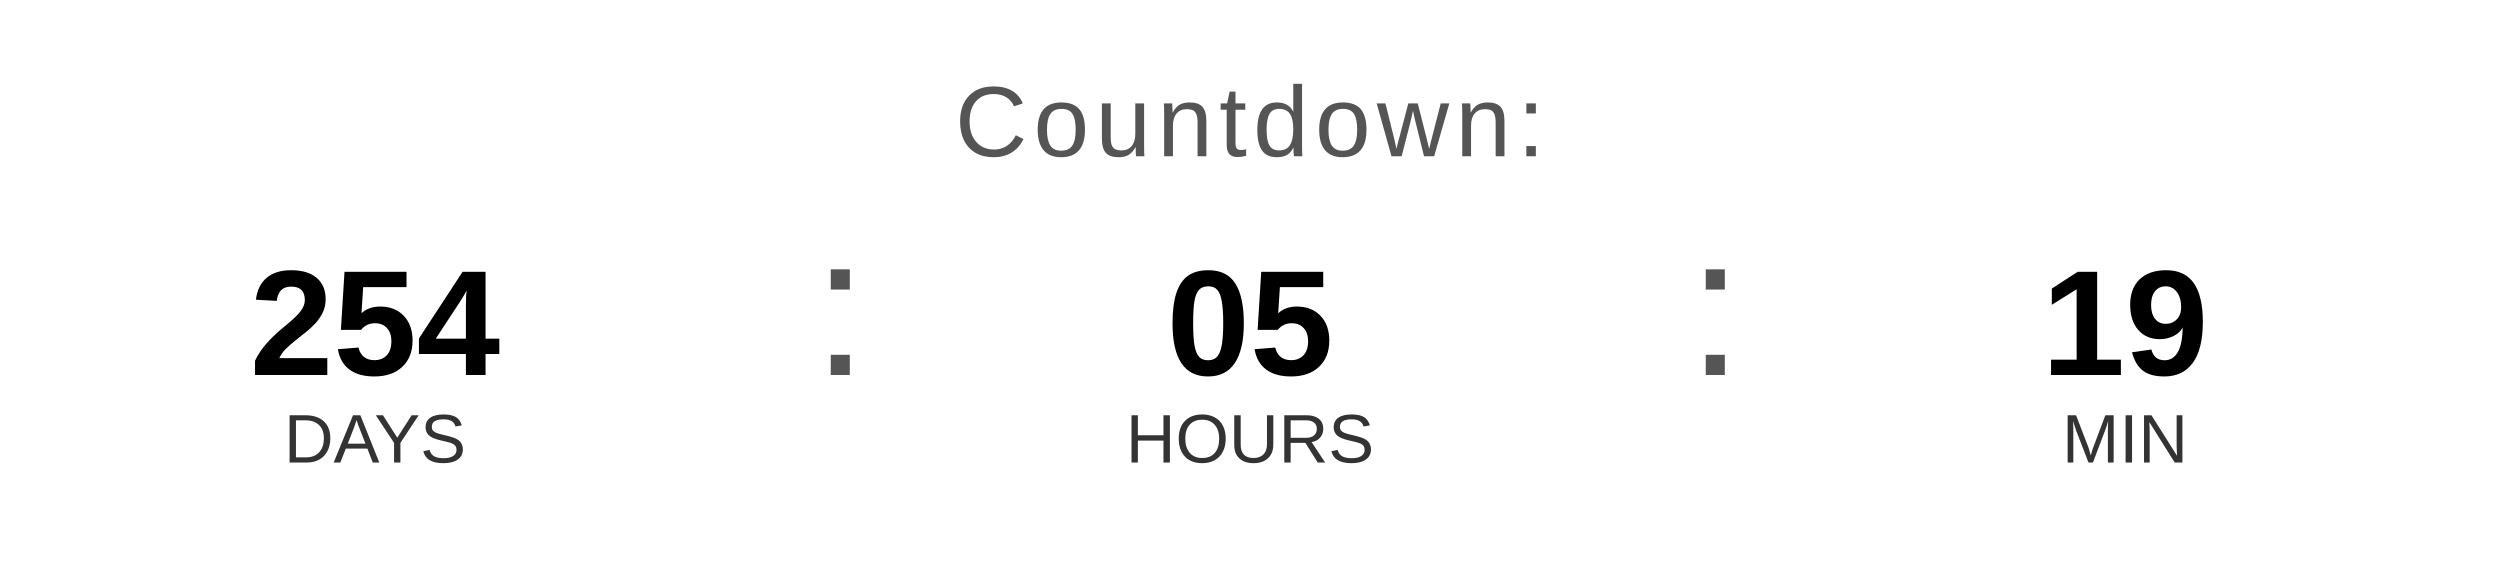
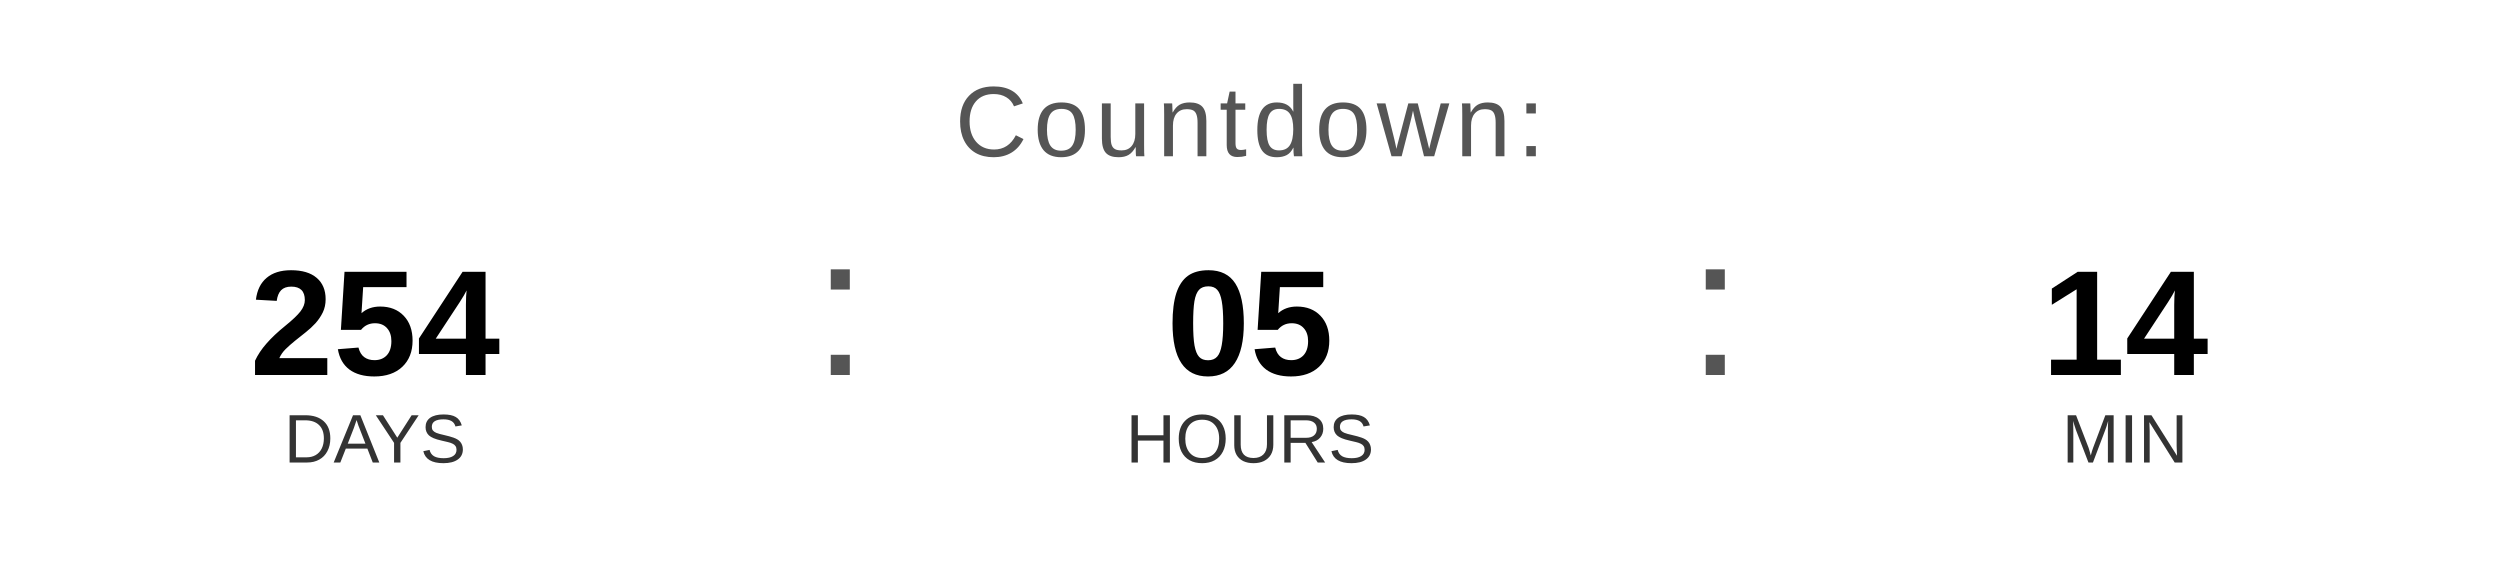
<svg xmlns="http://www.w3.org/2000/svg" width="400" height="90" viewBox="0 0 400 90">
  <text x="200" y="25" font-family="Arial, Helvetica, sans-serif" font-size="16" fill="#555555" text-anchor="middle" letter-spacing="1">
    Countdown:
  </text>
  <text x="60" y="60" font-family="Arial, Helvetica, sans-serif" font-size="24" font-weight="bold" fill="#000000" text-anchor="middle">254</text>
  <text x="60" y="74" font-family="Arial, Helvetica, sans-serif" font-size="11" fill="#333333" text-anchor="middle">DAYS</text>
  <text x="130" y="60" font-family="Arial, sans-serif" font-size="32" fill="#555555">:</text>
  <text x="200" y="60" font-family="Arial, Helvetica, sans-serif" font-size="24" font-weight="bold" fill="#000000" text-anchor="middle">05</text>
  <text x="200" y="74" font-family="Arial, Helvetica, sans-serif" font-size="11" fill="#333333" text-anchor="middle">HOURS</text>
  <text x="270" y="60" font-family="Arial, sans-serif" font-size="32" fill="#555555">:</text>
-   <text x="340" y="60" font-family="Arial, Helvetica, sans-serif" font-size="24" font-weight="bold" fill="#000000" text-anchor="middle">19</text>
+   <text x="340" y="60" font-family="Arial, Helvetica, sans-serif" font-size="24" font-weight="bold" fill="#000000" text-anchor="middle">14</text>
  <text x="340" y="74" font-family="Arial, Helvetica, sans-serif" font-size="11" fill="#333333" text-anchor="middle">MIN</text>
</svg>
